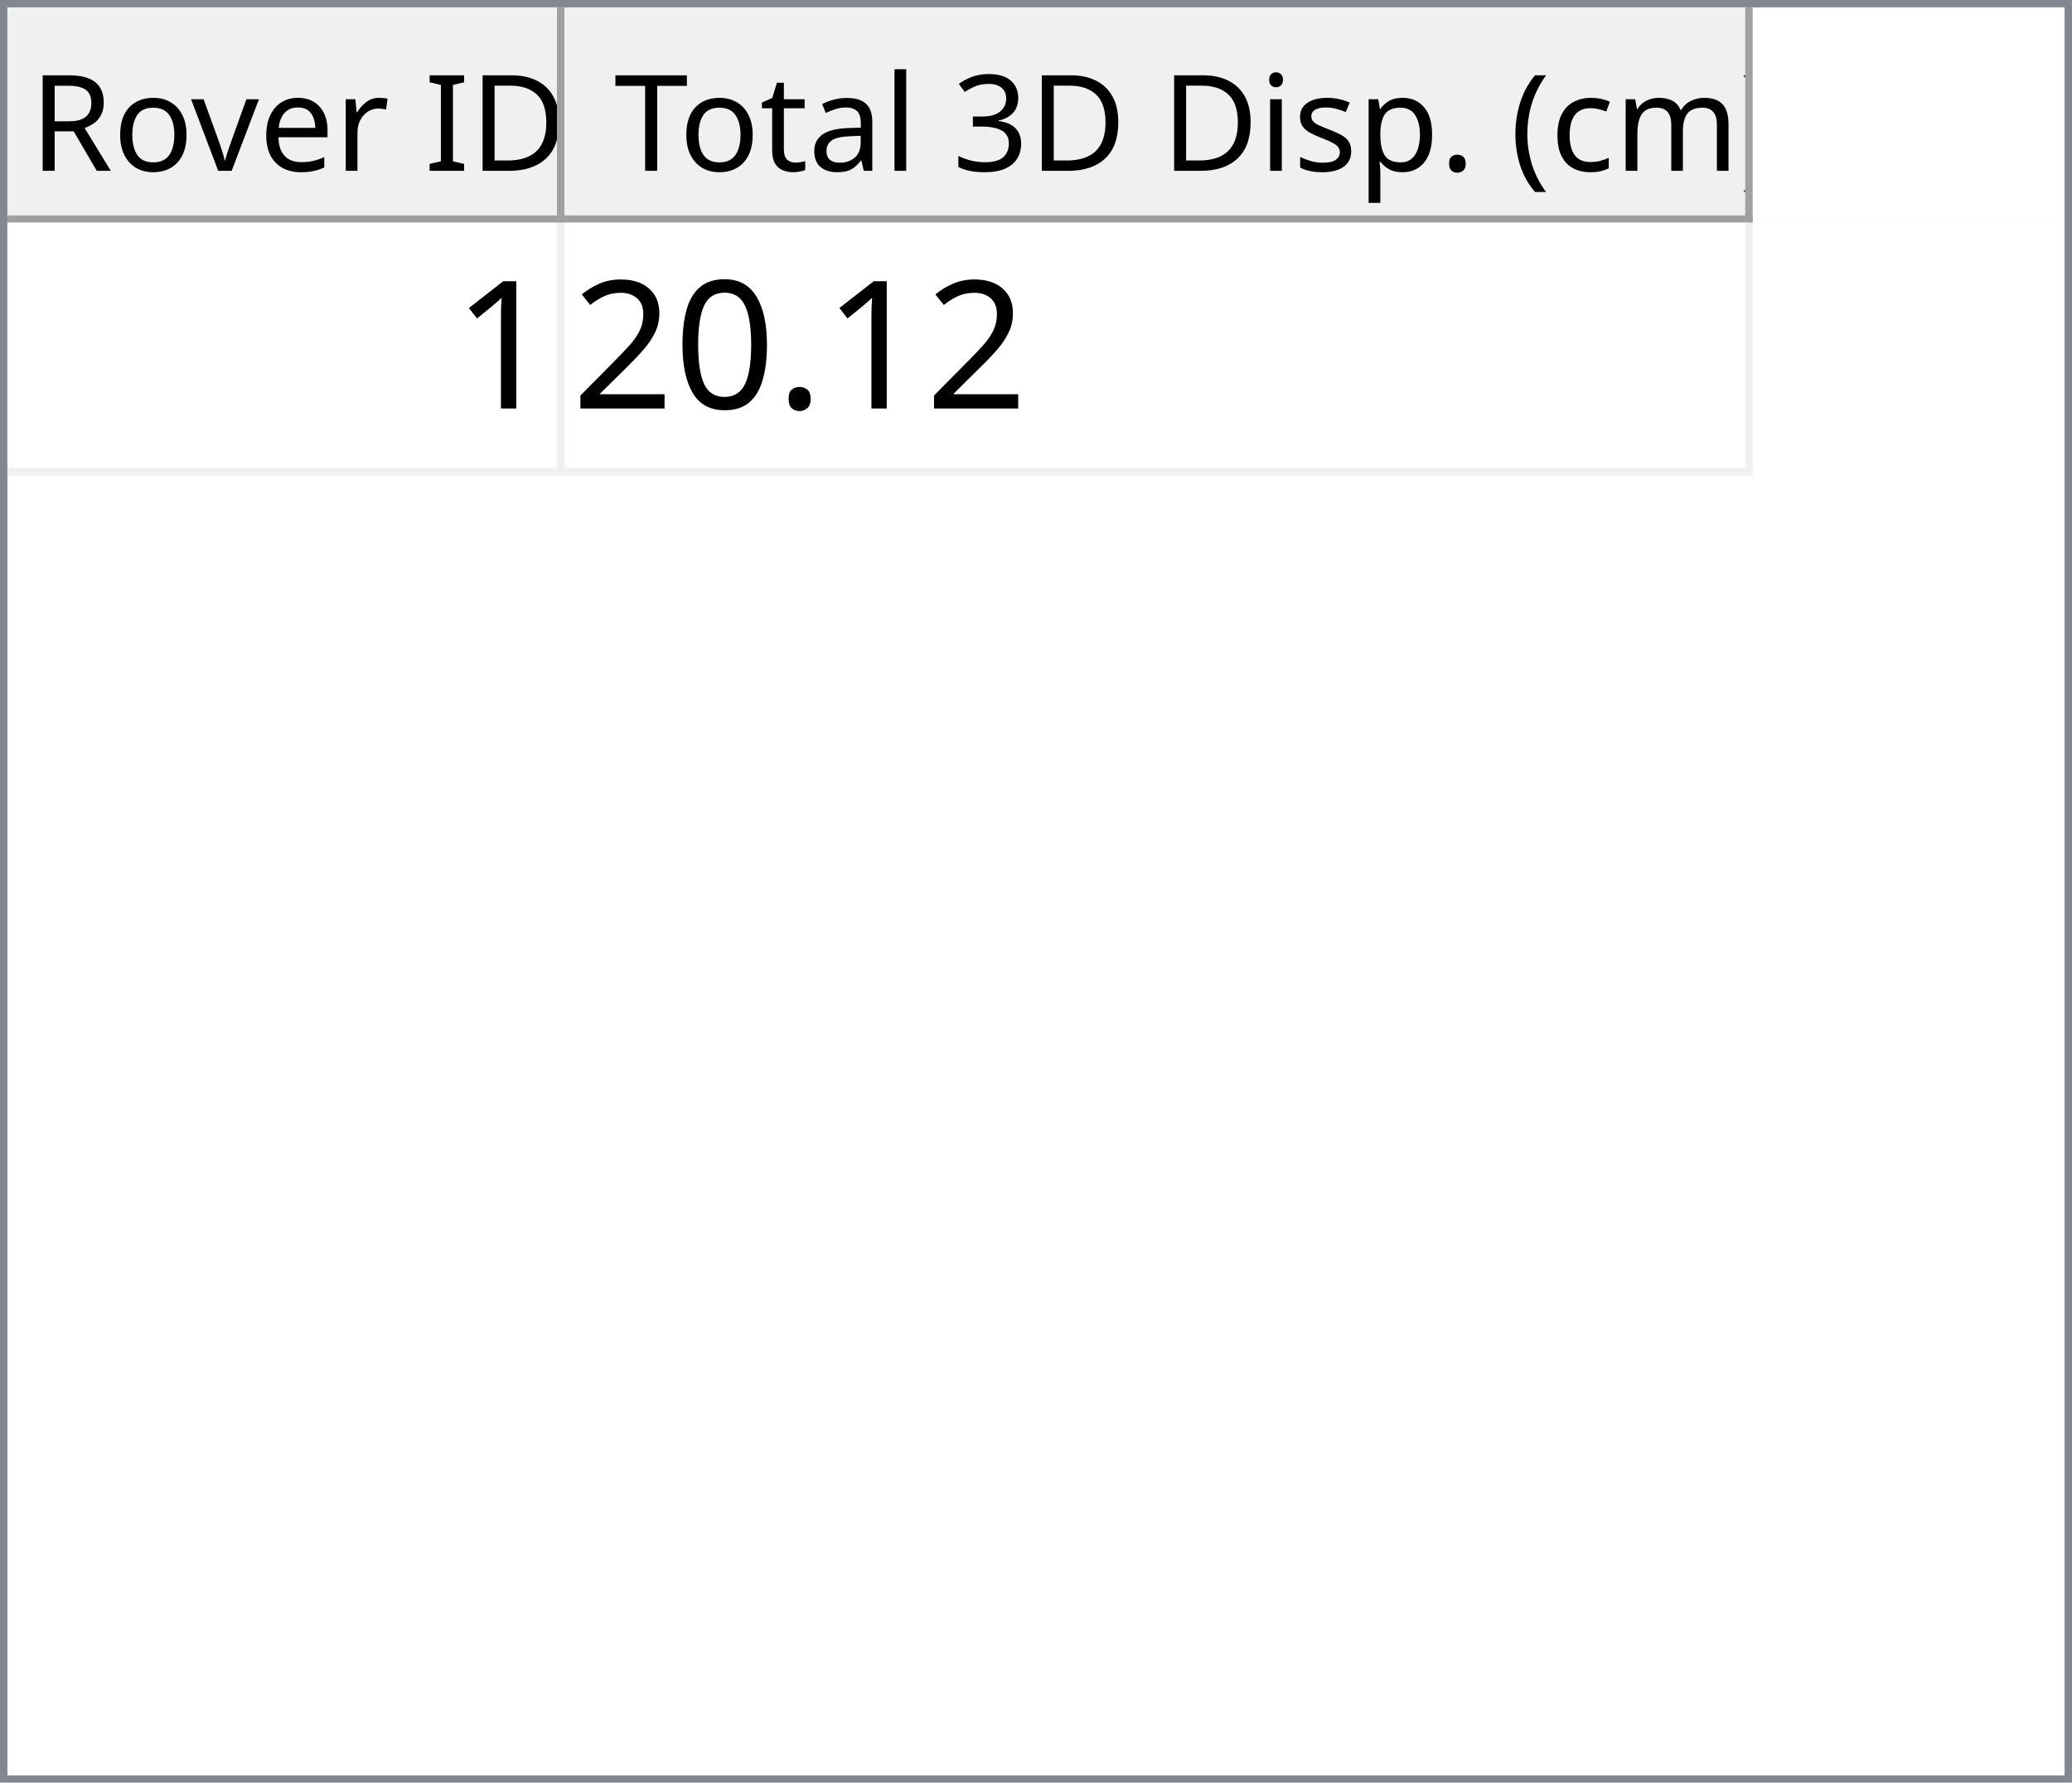
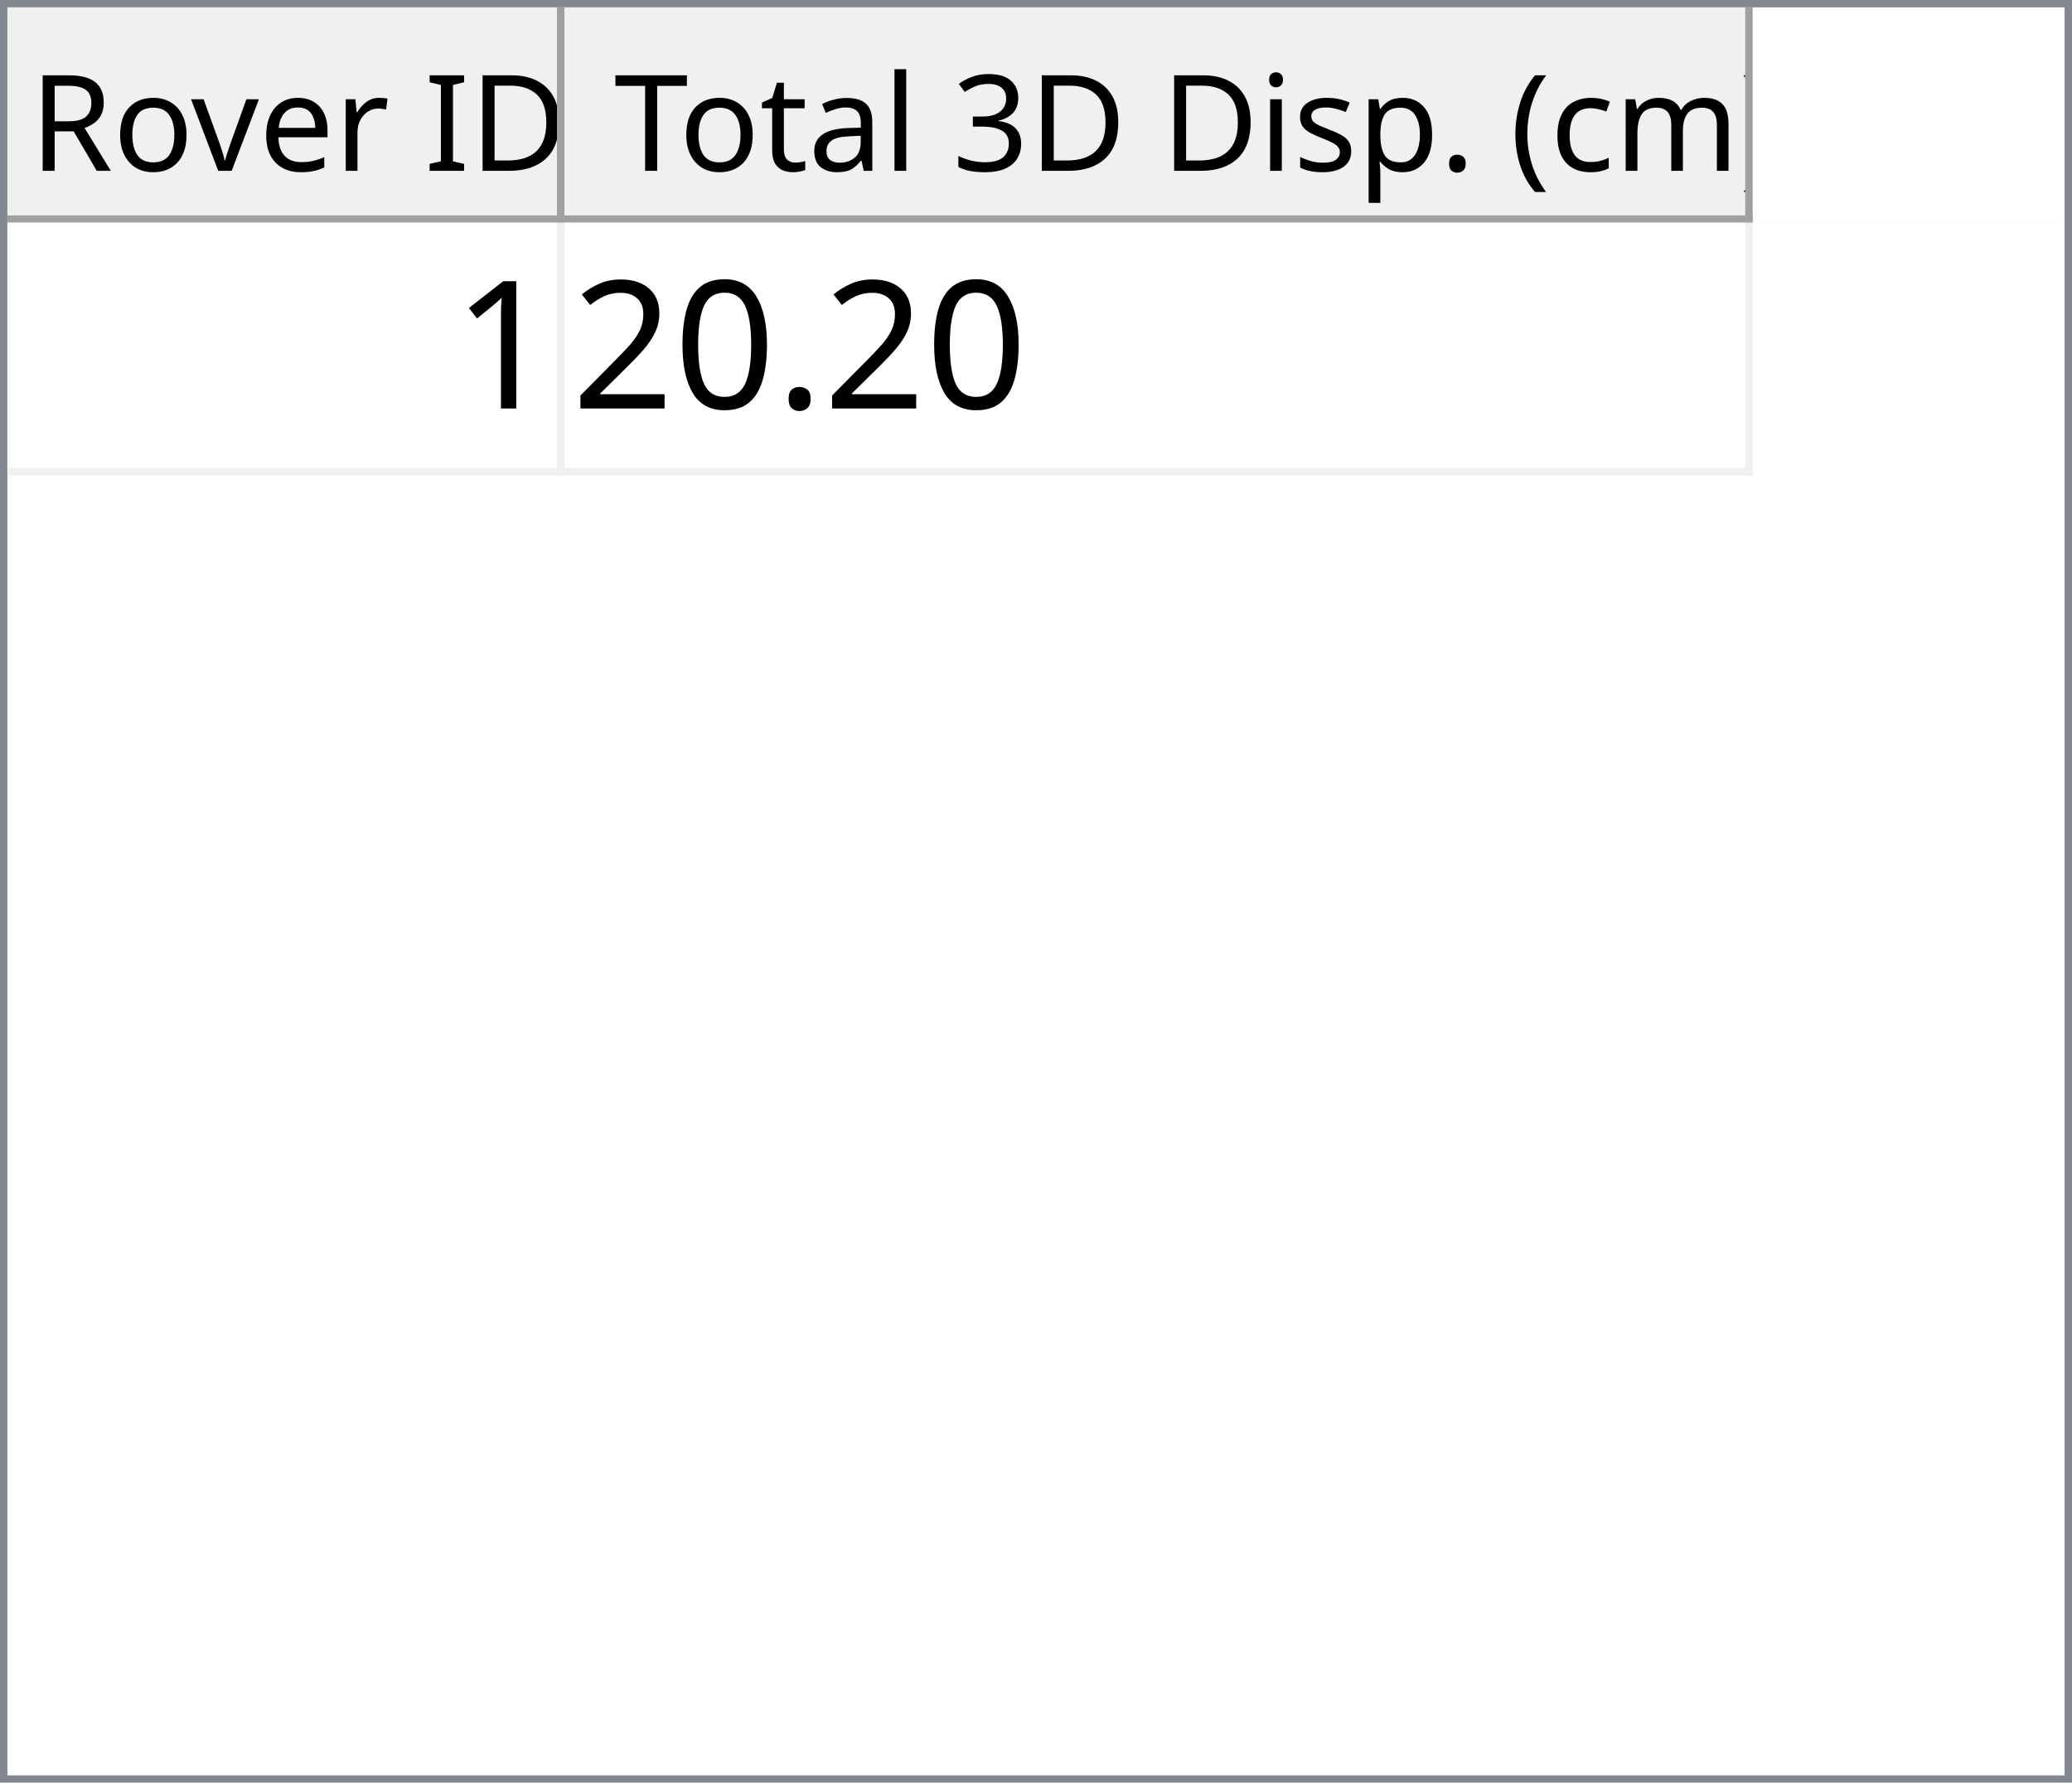
<svg xmlns="http://www.w3.org/2000/svg" style="fill-opacity:1; color-rendering:auto; color-interpolation:auto; text-rendering:auto; stroke:black; stroke-linecap:square; stroke-miterlimit:10; shape-rendering:auto; stroke-opacity:1; fill:black; stroke-dasharray:none; font-weight:normal; stroke-width:1; font-family:'Dialog'; font-style:normal; stroke-linejoin:miter; font-size:12px; stroke-dashoffset:0; image-rendering:auto;" width="279" height="240">
  <defs id="genericDefs" />
  <g>
    <defs id="defs1">
      <clipPath clipPathUnits="userSpaceOnUse" id="clipPath1">
        <path d="M0 0 L279 0 L279 240 L0 240 L0 0 Z" />
      </clipPath>
      <clipPath clipPathUnits="userSpaceOnUse" id="clipPath2">
        <path d="M0 0 L0 240 L279 240 L279 0 Z" />
      </clipPath>
      <clipPath clipPathUnits="userSpaceOnUse" id="clipPath3">
        <path d="M0 0 L0 29 L277 29 L277 0 Z" />
      </clipPath>
      <clipPath clipPathUnits="userSpaceOnUse" id="clipPath4">
        <path d="M0 0 L0 29 L75 29 L75 0 Z" />
      </clipPath>
      <clipPath clipPathUnits="userSpaceOnUse" id="clipPath5">
        <path d="M1 1 L1 28 L74 28 L74 1 Z" />
      </clipPath>
      <clipPath clipPathUnits="userSpaceOnUse" id="clipPath6">
        <path d="M0 0 L0 27 L73 27 L73 0 Z" />
      </clipPath>
      <clipPath clipPathUnits="userSpaceOnUse" id="clipPath7">
        <path d="M-0.5 -0.5 L-0.5 28.5 L74.5 28.5 L74.5 -0.5 Z" />
      </clipPath>
      <clipPath clipPathUnits="userSpaceOnUse" id="clipPath8">
        <path d="M0 0 L0 29 L160 29 L160 0 Z" />
      </clipPath>
      <clipPath clipPathUnits="userSpaceOnUse" id="clipPath9">
        <path d="M1 1 L1 28 L159 28 L159 1 Z" />
      </clipPath>
      <clipPath clipPathUnits="userSpaceOnUse" id="clipPath10">
        <path d="M0 0 L0 27 L158 27 L158 0 Z" />
      </clipPath>
      <clipPath clipPathUnits="userSpaceOnUse" id="clipPath11">
        <path d="M-0.5 -0.5 L-0.5 28.5 L159.5 28.5 L159.5 -0.5 Z" />
      </clipPath>
      <clipPath clipPathUnits="userSpaceOnUse" id="clipPath12">
        <path d="M0 0 L0 209 L277 209 L277 0 Z" />
      </clipPath>
      <clipPath clipPathUnits="userSpaceOnUse" id="clipPath13">
        <path d="M0 0 L0 34 L235 34 L235 0 Z" />
      </clipPath>
      <clipPath clipPathUnits="userSpaceOnUse" id="clipPath14">
        <path d="M-0.5 -0.5 L-0.5 33.5 L234.5 33.5 L234.5 -0.5 Z" />
      </clipPath>
      <clipPath clipPathUnits="userSpaceOnUse" id="clipPath15">
        <path d="M0 0 L0 33 L74 33 L74 0 Z" />
      </clipPath>
      <clipPath clipPathUnits="userSpaceOnUse" id="clipPath16">
        <path d="M0 0 L0 33 L159 33 L159 0 Z" />
      </clipPath>
      <font horiz-adv-x="64.551" id="font1">
        <font-face ascent="107.91" descent="25.098" units-per-em="100" style="font-style:normal; font-family:Segoe UI; font-weight:normal;" />
        <missing-glyph horiz-adv-x="64.551" d="M8.109 0 L8.109 68.266 L56.453 68.266 L56.453 0 L8.109 0 ZM15.328 7.234 L49.219 7.234 L49.219 61.031 L15.328 61.031 L15.328 7.234 Z" />
        <glyph unicode="D" horiz-adv-x="70.117" d="M9.188 0 L9.188 70.016 L28.516 70.016 Q65.531 70.016 65.531 35.891 Q65.531 19.672 55.25 9.836 Q44.969 0 27.734 0 L9.188 0 ZM17.391 62.594 L17.391 7.422 L27.828 7.422 Q41.609 7.422 49.273 14.797 Q56.938 22.172 56.938 35.688 Q56.938 62.594 28.328 62.594 L17.391 62.594 Z" />
        <glyph unicode="I" horiz-adv-x="26.611" d="M17.391 0 L9.188 0 L9.188 70.016 L17.391 70.016 L17.391 0 Z" />
        <glyph unicode=" " horiz-adv-x="27.393" d="" />
        <glyph unicode="r" horiz-adv-x="34.766" d="M34.188 41.891 Q32.078 43.5 28.125 43.5 Q23 43.5 19.555 38.672 Q16.109 33.844 16.109 25.484 L16.109 0 L8.109 0 L8.109 50 L16.109 50 L16.109 39.703 L16.312 39.703 Q18.016 44.969 21.531 47.922 Q25.047 50.875 29.391 50.875 Q32.516 50.875 34.188 50.203 L34.188 41.891 Z" />
        <glyph unicode="e" horiz-adv-x="52.295" d="M48.297 23 L12.984 23 Q13.188 14.656 17.484 10.109 Q21.781 5.562 29.297 5.562 Q37.75 5.562 44.828 11.141 L44.828 3.609 Q38.234 -1.172 27.391 -1.172 Q16.797 -1.172 10.742 5.641 Q4.688 12.453 4.688 24.812 Q4.688 36.469 11.305 43.82 Q17.922 51.172 27.734 51.172 Q37.547 51.172 42.922 44.828 Q48.297 38.484 48.297 27.203 L48.297 23 ZM40.094 29.781 Q40.047 36.719 36.75 40.578 Q33.453 44.438 27.594 44.438 Q21.922 44.438 17.969 40.383 Q14.016 36.328 13.094 29.781 L40.094 29.781 Z" />
        <glyph unicode="v" horiz-adv-x="47.9" d="M47.406 50 L27.484 0 L19.625 0 L0.688 50 L9.469 50 L22.172 13.672 Q23.578 9.672 23.922 6.688 L24.125 6.688 Q24.609 10.453 25.688 13.484 L38.969 50 L47.406 50 Z" />
        <glyph unicode="o" horiz-adv-x="58.594" d="M29 -1.172 Q17.922 -1.172 11.305 5.836 Q4.688 12.844 4.688 24.422 Q4.688 37.016 11.57 44.094 Q18.453 51.172 30.172 51.172 Q41.359 51.172 47.633 44.289 Q53.906 37.406 53.906 25.203 Q53.906 13.234 47.141 6.031 Q40.375 -1.172 29 -1.172 ZM29.594 44.438 Q21.875 44.438 17.383 39.188 Q12.891 33.938 12.891 24.703 Q12.891 15.828 17.43 10.695 Q21.969 5.562 29.594 5.562 Q37.359 5.562 41.531 10.594 Q45.703 15.625 45.703 24.906 Q45.703 34.281 41.531 39.359 Q37.359 44.438 29.594 44.438 Z" />
        <glyph unicode="R" horiz-adv-x="59.814" d="M59.375 0 L49.609 0 L37.891 19.625 Q36.281 22.359 34.766 24.289 Q33.25 26.219 31.664 27.438 Q30.078 28.656 28.25 29.219 Q26.422 29.781 24.125 29.781 L17.391 29.781 L17.391 0 L9.188 0 L9.188 70.016 L30.078 70.016 Q34.672 70.016 38.555 68.867 Q42.438 67.719 45.289 65.375 Q48.141 63.031 49.758 59.547 Q51.375 56.062 51.375 51.375 Q51.375 47.703 50.273 44.656 Q49.172 41.609 47.148 39.211 Q45.125 36.812 42.266 35.133 Q39.406 33.453 35.844 32.516 L35.844 32.328 Q37.594 31.547 38.891 30.547 Q40.188 29.547 41.359 28.18 Q42.531 26.812 43.68 25.078 Q44.828 23.344 46.234 21.047 L59.375 0 ZM17.391 62.594 L17.391 37.203 L28.516 37.203 Q31.594 37.203 34.203 38.133 Q36.812 39.062 38.719 40.797 Q40.625 42.531 41.703 45.047 Q42.781 47.562 42.781 50.688 Q42.781 56.297 39.141 59.445 Q35.5 62.594 28.609 62.594 L17.391 62.594 Z" />
        <glyph unicode=")" horiz-adv-x="30.176" d="M8.297 -15.922 L1.172 -15.922 Q16.406 2.344 16.406 26.812 Q16.406 51.469 1.078 70.016 L8.297 70.016 Q23.531 52.156 23.531 26.703 Q23.531 1.375 8.297 -15.922 Z" />
        <glyph unicode="m" horiz-adv-x="86.133" d="M79.109 0 L71.094 0 L71.094 28.719 Q71.094 37.016 68.531 40.727 Q65.969 44.438 59.906 44.438 Q54.781 44.438 51.195 39.75 Q47.609 35.062 47.609 28.516 L47.609 0 L39.594 0 L39.594 29.688 Q39.594 44.438 28.219 44.438 Q22.953 44.438 19.531 40.016 Q16.109 35.594 16.109 28.516 L16.109 0 L8.109 0 L8.109 50 L16.109 50 L16.109 42.094 L16.312 42.094 Q21.625 51.172 31.844 51.172 Q36.969 51.172 40.773 48.312 Q44.578 45.453 46 40.828 Q51.562 51.172 62.594 51.172 Q79.109 51.172 79.109 30.812 L79.109 0 Z" />
        <glyph unicode="c" horiz-adv-x="46.191" d="M42.188 2.297 Q36.422 -1.172 28.516 -1.172 Q17.828 -1.172 11.258 5.789 Q4.688 12.75 4.688 23.828 Q4.688 36.188 11.766 43.68 Q18.844 51.172 30.672 51.172 Q37.25 51.172 42.281 48.734 L42.281 40.531 Q36.719 44.438 30.375 44.438 Q22.703 44.438 17.797 38.945 Q12.891 33.453 12.891 24.516 Q12.891 15.719 17.508 10.641 Q22.125 5.562 29.891 5.562 Q36.422 5.562 42.188 9.906 L42.188 2.297 Z" />
        <glyph unicode="(" horiz-adv-x="30.176" d="M29.109 -15.922 L21.969 -15.922 Q6.844 1.375 6.844 26.703 Q6.844 52.156 21.969 70.016 L29.203 70.016 Q13.875 51.469 13.875 26.812 Q13.875 2.344 29.109 -15.922 Z" />
        <glyph unicode="." horiz-adv-x="21.68" d="M10.891 -1.078 Q8.641 -1.078 7.055 0.539 Q5.469 2.156 5.469 4.391 Q5.469 6.641 7.055 8.273 Q8.641 9.906 10.891 9.906 Q13.188 9.906 14.797 8.273 Q16.406 6.641 16.406 4.391 Q16.406 2.156 14.797 0.539 Q13.188 -1.078 10.891 -1.078 Z" />
        <glyph unicode="p" horiz-adv-x="58.789" d="M16.312 7.234 L16.109 7.234 L16.109 -23 L8.109 -23 L8.109 50 L16.109 50 L16.109 41.219 L16.312 41.219 Q22.219 51.172 33.594 51.172 Q43.266 51.172 48.688 44.461 Q54.109 37.75 54.109 26.469 Q54.109 13.922 48 6.375 Q41.891 -1.172 31.297 -1.172 Q21.578 -1.172 16.312 7.234 ZM16.109 27.391 L16.109 20.406 Q16.109 14.203 20.141 9.883 Q24.172 5.562 30.375 5.562 Q37.641 5.562 41.773 11.133 Q45.906 16.703 45.906 26.609 Q45.906 34.969 42.047 39.703 Q38.188 44.438 31.594 44.438 Q24.609 44.438 20.359 39.578 Q16.109 34.719 16.109 27.391 Z" />
        <glyph unicode="s" horiz-adv-x="42.432" d="M5.078 1.812 L5.078 10.406 Q11.625 5.562 19.484 5.562 Q30.031 5.562 30.031 12.594 Q30.031 14.594 29.125 15.992 Q28.219 17.391 26.68 18.461 Q25.141 19.531 23.07 20.383 Q21 21.234 18.609 22.172 Q15.281 23.484 12.766 24.828 Q10.25 26.172 8.57 27.859 Q6.891 29.547 6.031 31.695 Q5.172 33.844 5.172 36.719 Q5.172 40.234 6.789 42.945 Q8.406 45.656 11.086 47.484 Q13.766 49.312 17.211 50.242 Q20.656 51.172 24.312 51.172 Q30.812 51.172 35.938 48.922 L35.938 40.828 Q30.422 44.438 23.25 44.438 Q21 44.438 19.195 43.922 Q17.391 43.406 16.094 42.477 Q14.797 41.547 14.086 40.258 Q13.375 38.969 13.375 37.406 Q13.375 35.453 14.086 34.133 Q14.797 32.812 16.164 31.789 Q17.531 30.766 19.484 29.938 Q21.438 29.109 23.922 28.125 Q27.25 26.859 29.883 25.516 Q32.516 24.172 34.375 22.484 Q36.234 20.797 37.234 18.602 Q38.234 16.406 38.234 13.375 Q38.234 9.672 36.602 6.938 Q34.969 4.203 32.234 2.398 Q29.5 0.594 25.93 -0.289 Q22.359 -1.172 18.453 -1.172 Q10.75 -1.172 5.078 1.812 Z" />
        <glyph unicode="i" horiz-adv-x="24.219" d="M12.203 62.703 Q10.062 62.703 8.547 64.164 Q7.031 65.625 7.031 67.875 Q7.031 70.125 8.547 71.609 Q10.062 73.094 12.203 73.094 Q14.406 73.094 15.945 71.609 Q17.484 70.125 17.484 67.875 Q17.484 65.719 15.945 64.211 Q14.406 62.703 12.203 62.703 ZM16.109 0 L8.109 0 L8.109 50 L16.109 50 L16.109 0 Z" />
        <glyph unicode="3" horiz-adv-x="53.906" d="M46.531 19.828 Q46.531 15.094 44.75 11.211 Q42.969 7.328 39.719 4.57 Q36.469 1.812 31.93 0.297 Q27.391 -1.219 21.922 -1.219 Q11.922 -1.219 6 2.594 L6 11.188 Q13.094 5.609 22.219 5.609 Q25.875 5.609 28.828 6.539 Q31.781 7.469 33.906 9.227 Q36.031 10.984 37.18 13.477 Q38.328 15.969 38.328 19.094 Q38.328 32.812 18.797 32.812 L12.984 32.812 L12.984 39.594 L18.5 39.594 Q35.797 39.594 35.797 52.484 Q35.797 64.406 22.609 64.406 Q15.188 64.406 8.688 59.422 L8.688 67.188 Q15.375 71.188 24.609 71.188 Q29 71.188 32.57 69.969 Q36.141 68.75 38.68 66.555 Q41.219 64.359 42.609 61.281 Q44 58.203 44 54.5 Q44 40.672 30.031 36.719 L30.031 36.531 Q33.594 36.141 36.625 34.797 Q39.656 33.453 41.852 31.305 Q44.047 29.156 45.289 26.25 Q46.531 23.344 46.531 19.828 Z" />
        <glyph unicode="l" horiz-adv-x="24.219" d="M16.109 0 L8.109 0 L8.109 74.031 L16.109 74.031 L16.109 0 Z" />
        <glyph unicode="a" horiz-adv-x="50.879" d="M43.891 0 L35.891 0 L35.891 7.812 L35.688 7.812 Q30.469 -1.172 20.312 -1.172 Q12.844 -1.172 8.617 2.781 Q4.391 6.734 4.391 13.281 Q4.391 27.297 20.906 29.594 L35.891 31.688 Q35.891 44.438 25.594 44.438 Q16.547 44.438 9.281 38.281 L9.281 46.484 Q16.656 51.172 26.266 51.172 Q43.891 51.172 43.891 32.516 L43.891 0 ZM35.891 25.297 L23.828 23.641 Q18.266 22.859 15.43 20.875 Q12.594 18.891 12.594 13.875 Q12.594 10.203 15.211 7.883 Q17.828 5.562 22.172 5.562 Q28.125 5.562 32.008 9.742 Q35.891 13.922 35.891 20.312 L35.891 25.297 Z" />
        <glyph unicode="t" horiz-adv-x="33.887" d="M31.297 0.484 Q28.469 -1.078 23.828 -1.078 Q10.688 -1.078 10.688 13.578 L10.688 43.172 L2.094 43.172 L2.094 50 L10.688 50 L10.688 62.203 L18.703 64.797 L18.703 50 L31.297 50 L31.297 43.172 L18.703 43.172 L18.703 14.984 Q18.703 9.969 20.414 7.82 Q22.125 5.672 26.078 5.672 Q29.109 5.672 31.297 7.328 L31.297 0.484 Z" />
        <glyph unicode="T" horiz-adv-x="52.393" d="M50.594 62.594 L30.375 62.594 L30.375 0 L22.172 0 L22.172 62.594 L2 62.594 L2 70.016 L50.594 70.016 L50.594 62.594 Z" />
      </font>
      <font horiz-adv-x="75.0" id="font2">
        <font-face ascent="100.537" descent="21.973" units-per-em="100" style="font-style:normal; font-family:sans-serif; font-weight:normal;" />
        <missing-glyph horiz-adv-x="75.0" d="M12.5 0 L12.5 62.5 L62.5 62.5 L62.5 0 L12.5 0 ZM14.062 1.562 L60.938 1.562 L60.938 60.938 L14.062 60.938 L14.062 1.562 Z" />
        <glyph unicode="1" horiz-adv-x="55.615" d="M37.25 0 L28.469 0 L28.469 56 Q25.297 52.984 20.141 49.953 Q14.984 46.922 10.891 45.406 L10.891 53.906 Q18.266 57.375 23.781 62.305 Q29.297 67.234 31.594 71.875 L37.25 71.875 L37.25 0 Z" />
        <glyph unicode="." horiz-adv-x="27.783" d="M9.078 0 L9.078 10.016 L19.094 10.016 L19.094 0 L9.078 0 Z" />
        <glyph unicode="0" horiz-adv-x="55.615" d="M4.156 35.297 Q4.156 48 6.766 55.742 Q9.375 63.484 14.523 67.68 Q19.672 71.875 27.484 71.875 Q33.25 71.875 37.594 69.555 Q41.938 67.234 44.773 62.867 Q47.609 58.5 49.219 52.227 Q50.828 45.953 50.828 35.297 Q50.828 22.703 48.242 14.969 Q45.656 7.234 40.508 3.008 Q35.359 -1.219 27.484 -1.219 Q17.141 -1.219 11.234 6.203 Q4.156 15.141 4.156 35.297 ZM13.188 35.297 Q13.188 17.672 17.312 11.836 Q21.438 6 27.484 6 Q33.547 6 37.672 11.859 Q41.797 17.719 41.797 35.297 Q41.797 52.984 37.672 58.789 Q33.547 64.594 27.391 64.594 Q21.344 64.594 17.719 59.469 Q13.188 52.938 13.188 35.297 Z" />
        <glyph unicode="2" horiz-adv-x="55.615" d="M50.344 8.453 L50.344 0 L3.031 0 Q2.938 3.172 4.047 6.109 Q5.859 10.938 9.836 15.625 Q13.812 20.312 21.344 26.469 Q33.016 36.031 37.117 41.625 Q41.219 47.219 41.219 52.203 Q41.219 57.422 37.477 61.008 Q33.734 64.594 27.734 64.594 Q21.391 64.594 17.578 60.789 Q13.766 56.984 13.719 50.25 L4.688 51.172 Q5.609 61.281 11.664 66.578 Q17.719 71.875 27.938 71.875 Q38.234 71.875 44.242 66.164 Q50.25 60.453 50.25 52 Q50.25 47.703 48.492 43.555 Q46.734 39.406 42.656 34.812 Q38.578 30.219 29.109 22.219 Q21.188 15.578 18.945 13.211 Q16.703 10.844 15.234 8.453 L50.344 8.453 Z" />
      </font>
    </defs>
    <g style="fill:white; stroke:white;">
      <rect x="0" y="0" width="279" style="clip-path:url(#clipPath1); stroke:none;" height="240" />
    </g>
    <g style="fill:white; text-rendering:optimizeSpeed; color-rendering:optimizeSpeed; image-rendering:optimizeSpeed; shape-rendering:crispEdges; stroke:white; color-interpolation:sRGB;">
      <rect x="0" width="279" height="240" y="0" style="stroke:none;" />
      <path style="stroke:none;" d="M0 240 L279 240 L279 0 L0 0 Z" />
    </g>
    <g style="fill:rgb(240,240,240); font-size:18px; font-family:'Segoe UI'; stroke:rgb(240,240,240);">
      <rect x="0" y="0" width="279" style="clip-path:url(#clipPath2); stroke:none;" height="240" />
    </g>
    <g style="fill:rgb(130,135,144); font-size:18px; font-family:'Segoe UI'; stroke:rgb(130,135,144);">
      <path d="M0 0 L279 0 L279 240 L0 240 L0 0 ZM1 1 L278 1 L278 239 L1 239 L1 1 Z" style="fill-rule:evenodd; clip-path:url(#clipPath2); stroke:none;" />
    </g>
    <g style="fill:white; font-size:18px; font-family:'Segoe UI'; stroke:white;" transform="translate(1,1)">
      <rect x="0" y="0" width="277" style="clip-path:url(#clipPath3); stroke:none;" height="29" />
    </g>
    <g style="fill:rgb(240,240,240); font-size:18px; font-family:'Segoe UI'; stroke:rgb(240,240,240);" transform="translate(1,1)">
      <rect x="0" y="0" width="75" style="clip-path:url(#clipPath4); stroke:none;" height="29" />
    </g>
    <g style="font-family:'Segoe UI'; font-size:18px;" transform="translate(2,2)">
      <text x="2" xml:space="preserve" y="21" style="clip-path:url(#clipPath6); stroke:none;">Rover ID</text>
    </g>
    <g transform="translate(1.5,1.5)" style="fill:rgb(160,160,160); font-size:18px; font-family:'Segoe UI'; stroke:rgb(160,160,160); stroke-linejoin:bevel;">
      <line x1="74" x2="74" y1="0" style="fill:none; clip-path:url(#clipPath7);" y2="28" />
    </g>
    <g transform="matrix(1,0,0,1,1,1) translate(0.5,0.5)" style="fill:rgb(160,160,160); font-size:18px; font-family:'Segoe UI'; stroke:rgb(160,160,160); stroke-linejoin:bevel;">
      <line x1="0" x2="74" y1="28" style="fill:none; clip-path:url(#clipPath7);" y2="28" />
    </g>
    <g style="fill:rgb(240,240,240); font-size:18px; font-family:'Segoe UI'; stroke:rgb(240,240,240);" transform="translate(76,1)">
      <rect x="0" y="0" width="160" style="clip-path:url(#clipPath8); stroke:none;" height="29" />
    </g>
    <g style="font-family:'Segoe UI'; font-size:18px;" transform="translate(77,2)">
      <text x="1" xml:space="preserve" y="21" style="clip-path:url(#clipPath10); stroke:none;"> Total 3D Disp. (cm)</text>
    </g>
    <g transform="translate(76.5,1.5)" style="fill:rgb(160,160,160); font-size:18px; font-family:'Segoe UI'; stroke:rgb(160,160,160); stroke-linejoin:bevel;">
      <line x1="159" x2="159" y1="0" style="fill:none; clip-path:url(#clipPath11);" y2="28" />
    </g>
    <g transform="matrix(1,0,0,1,76,1) translate(0.5,0.5)" style="fill:rgb(160,160,160); font-size:18px; font-family:'Segoe UI'; stroke:rgb(160,160,160); stroke-linejoin:bevel;">
      <line x1="0" x2="159" y1="28" style="fill:none; clip-path:url(#clipPath11);" y2="28" />
    </g>
    <g style="fill:white; font-size:18px; font-family:'Segoe UI'; stroke:white;" transform="translate(1,30)">
      <rect x="0" y="0" width="277" style="clip-path:url(#clipPath12); stroke:none;" height="209" />
    </g>
    <g style="fill:rgb(240,240,240); font-size:24px; font-family:sans-serif; stroke:rgb(240,240,240);" transform="translate(1,30)">
      <rect x="0" y="0" width="235" style="clip-path:url(#clipPath13); stroke:none;" height="34" />
      <line transform="translate(0.5,0.5)" x1="0" x2="234" y1="33" style="clip-path:url(#clipPath14); fill:none; stroke-linejoin:bevel;" y2="33" />
    </g>
    <g transform="matrix(1,0,0,1,1,30) translate(0.5,0.5)" style="fill:rgb(240,240,240); font-size:24px; font-family:sans-serif; stroke:rgb(240,240,240); stroke-linejoin:bevel;">
      <line x1="74" x2="74" y1="0" style="fill:none; clip-path:url(#clipPath14);" y2="33" />
    </g>
    <g transform="matrix(1,0,0,1,1,30) translate(0.5,0.5)" style="fill:rgb(240,240,240); font-size:24px; font-family:sans-serif; stroke:rgb(240,240,240); stroke-linejoin:bevel;">
      <line x1="234" x2="234" y1="0" style="fill:none; clip-path:url(#clipPath14);" y2="33" />
    </g>
    <g style="fill:white; font-size:24px; font-family:sans-serif; stroke:white;" transform="matrix(1,0,0,1,1,30)">
      <rect x="0" y="0" width="74" style="clip-path:url(#clipPath15); stroke:none;" height="33" />
      <text x="60" y="25" style="fill:black; clip-path:url(#clipPath15); stroke:none;" xml:space="preserve">1</text>
    </g>
    <g style="fill:white; font-size:24px; font-family:sans-serif; stroke:white;" transform="matrix(1,0,0,1,1,30) translate(75,0)">
      <rect x="0" y="0" width="159" style="clip-path:url(#clipPath16); stroke:none;" height="33" />
-       <text x="1" y="25" style="fill:black; clip-path:url(#clipPath16); stroke:none;" xml:space="preserve">20.12</text>
+       <text x="1" y="25" style="fill:black; clip-path:url(#clipPath16); stroke:none;" xml:space="preserve">20.20</text>
    </g>
  </g>
</svg>
